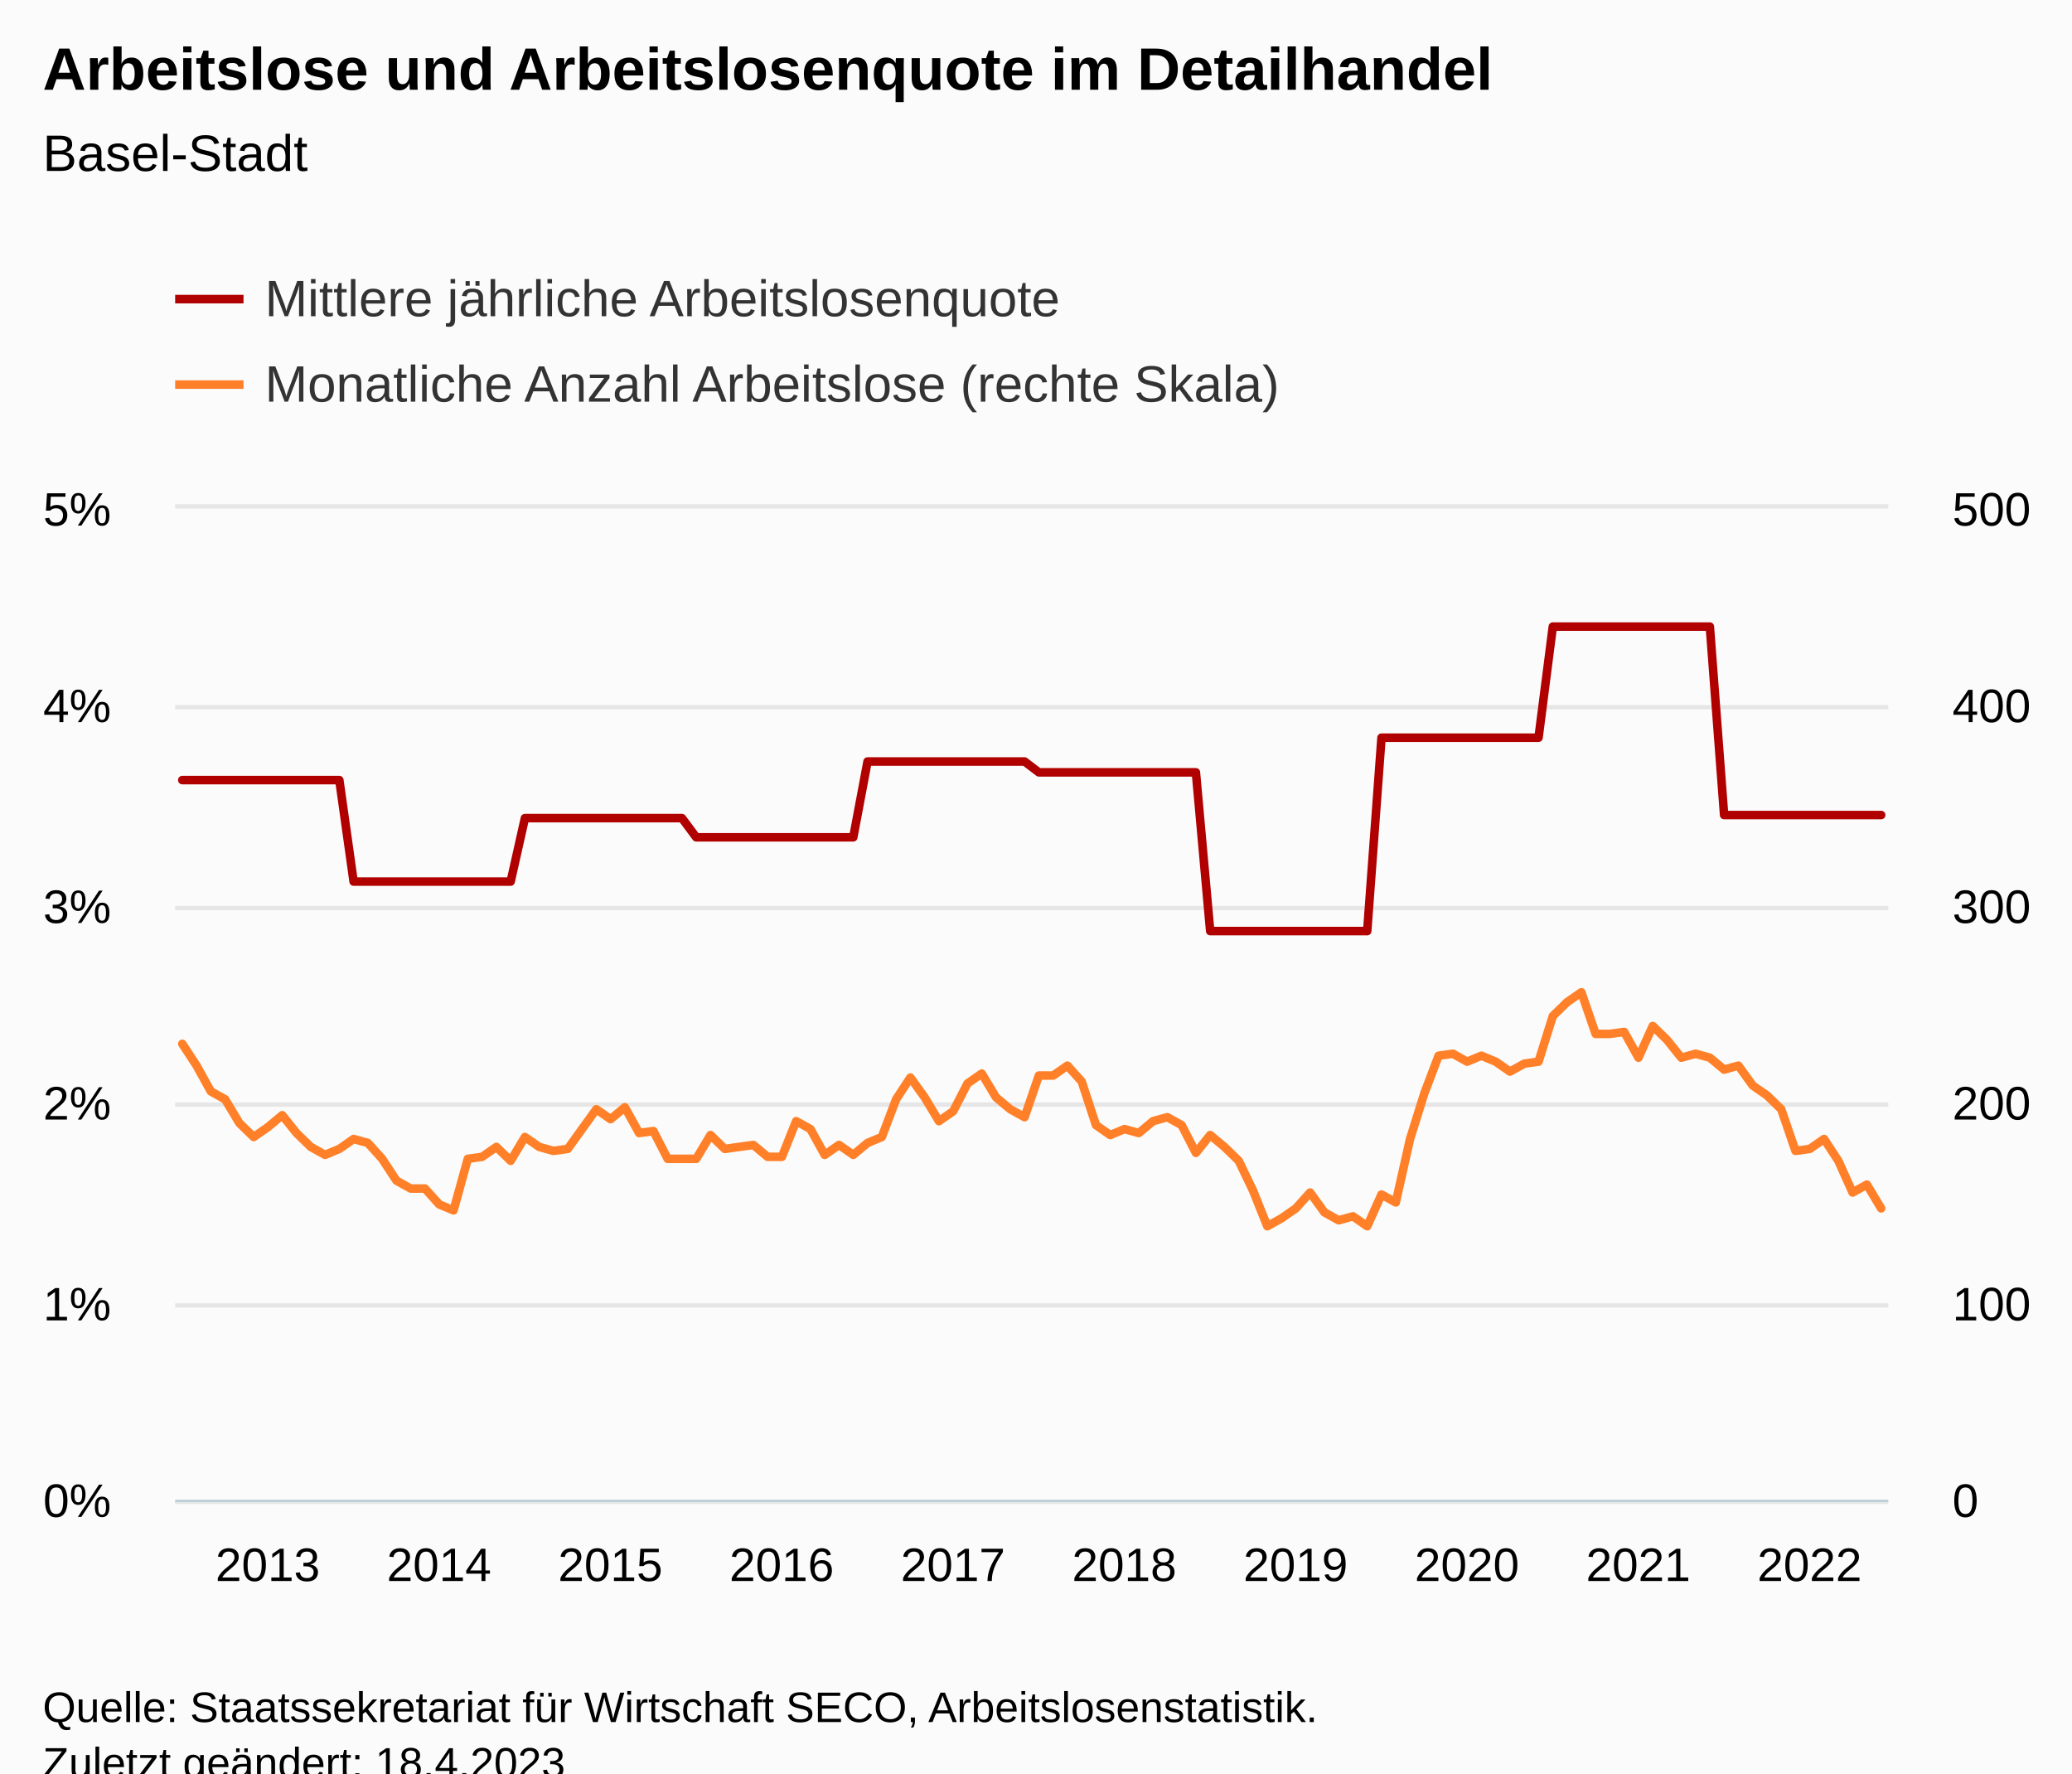
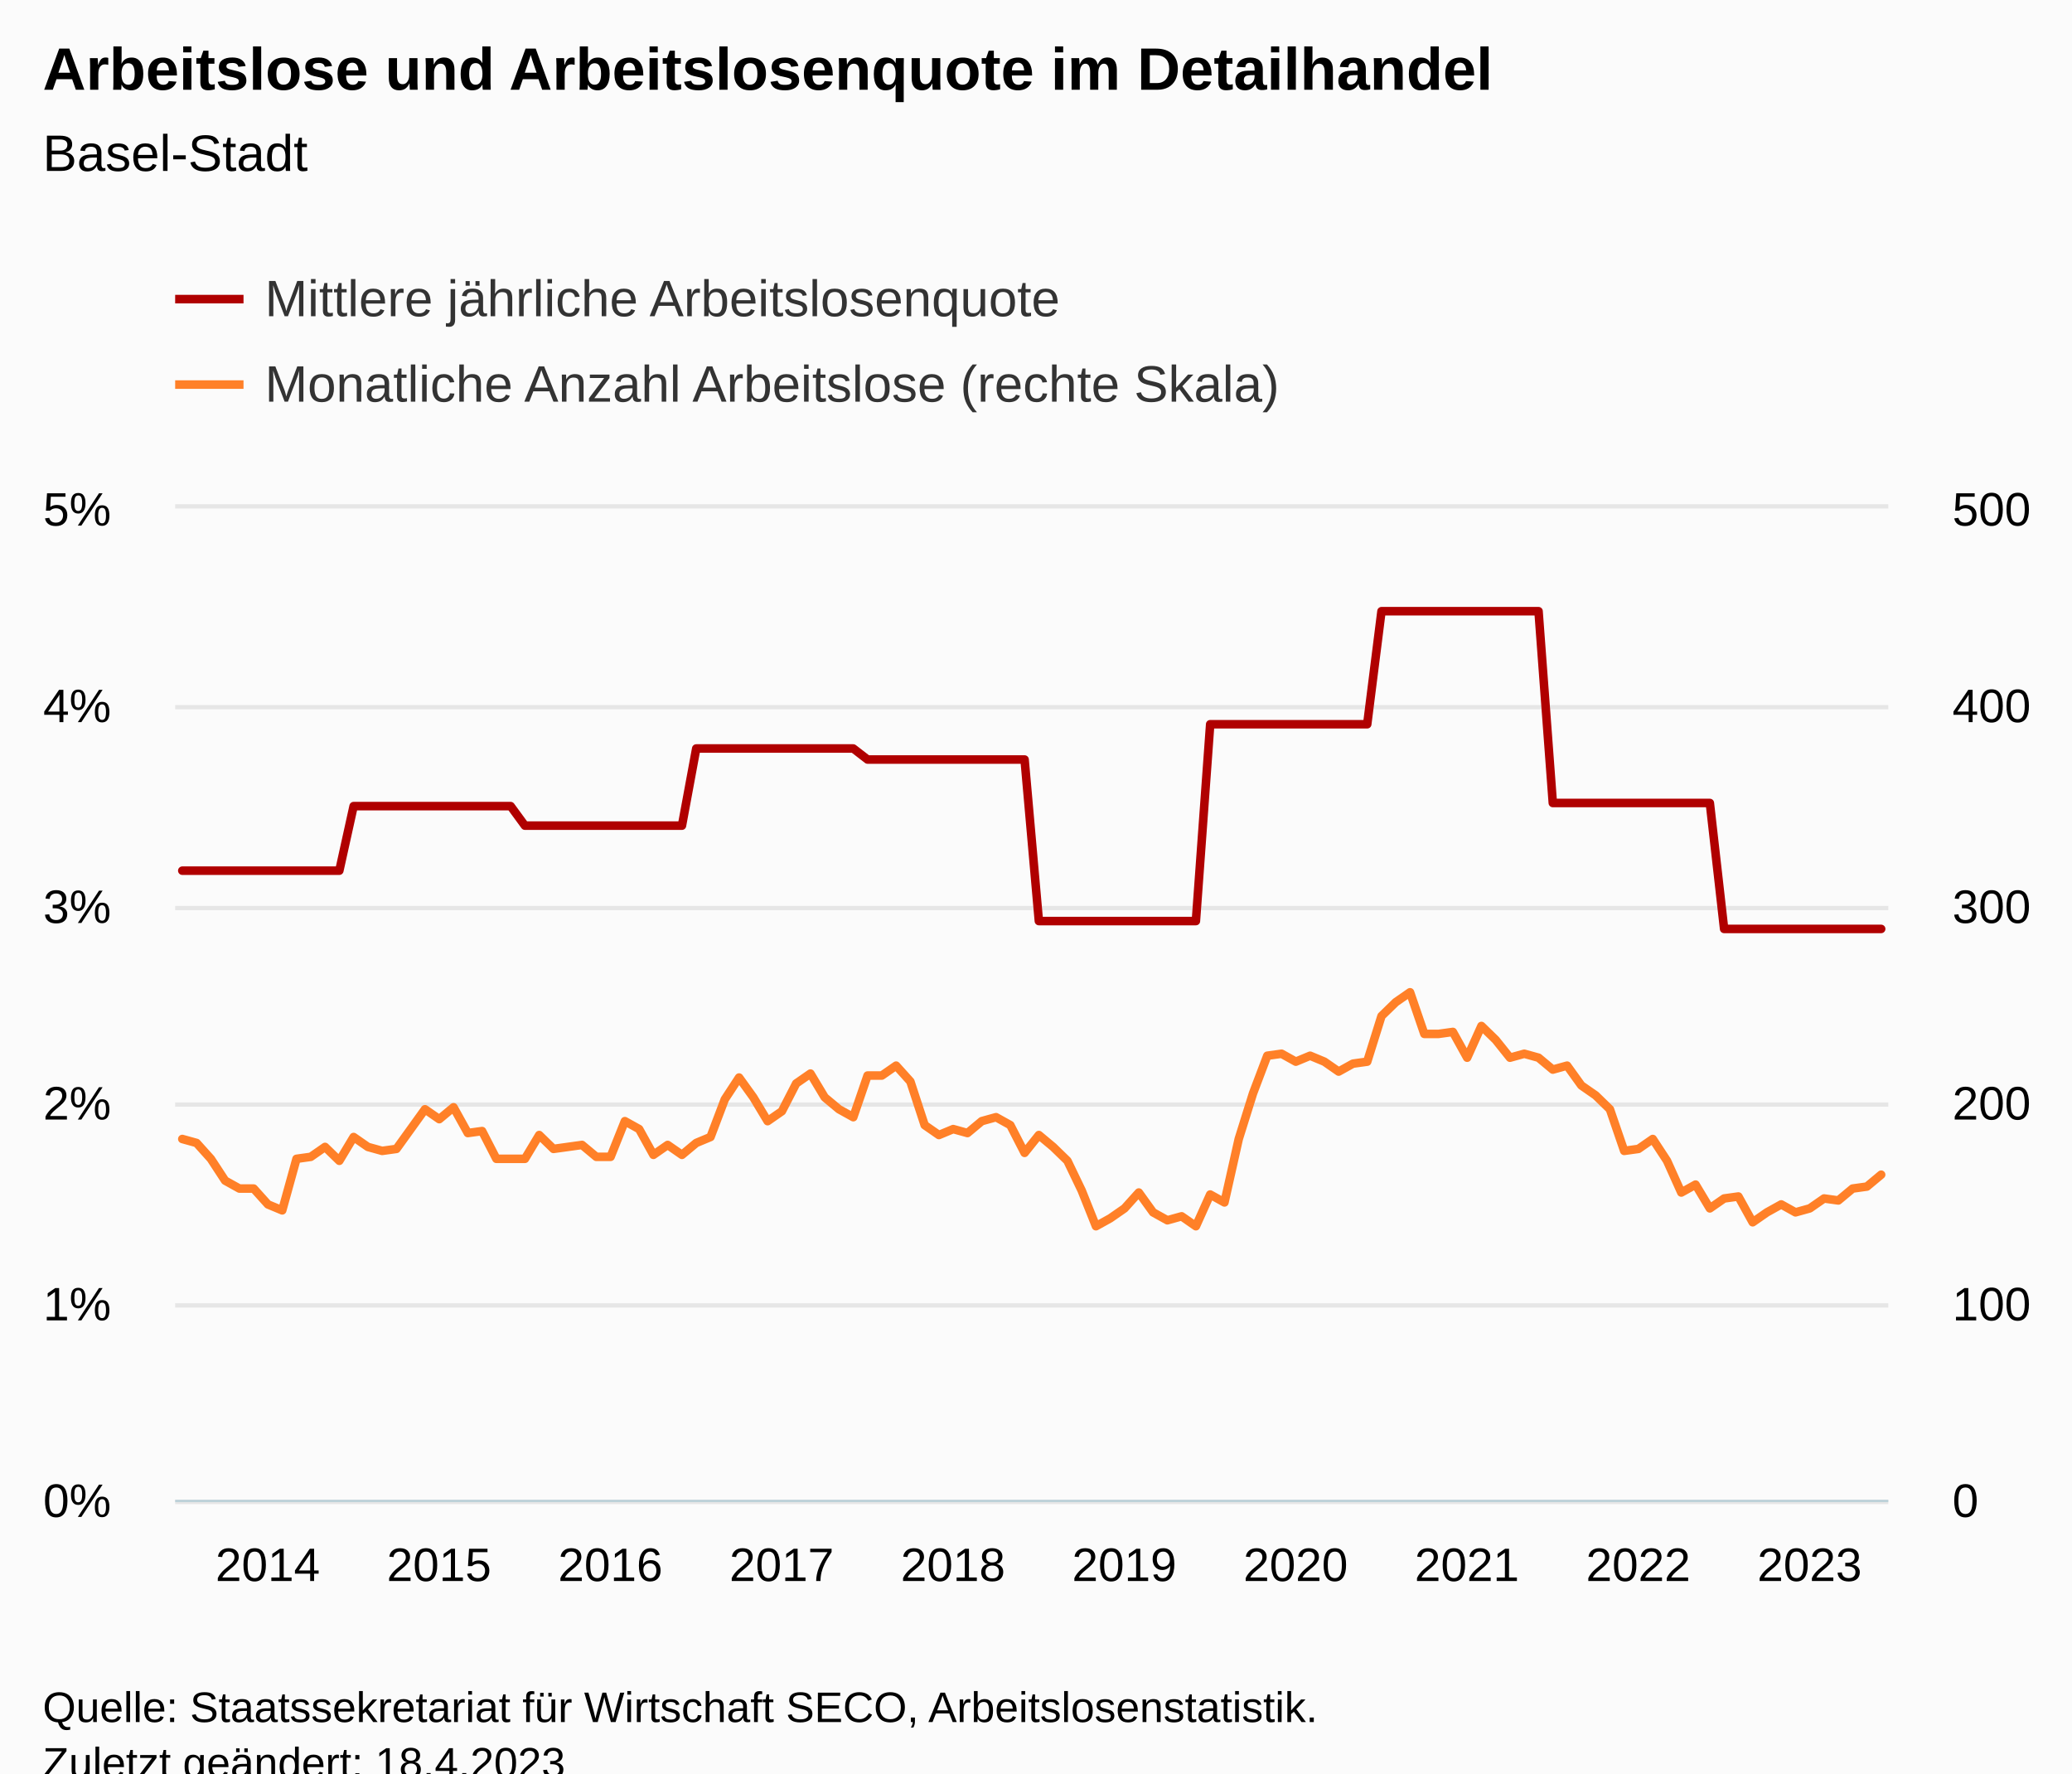
<svg xmlns="http://www.w3.org/2000/svg" version="1.1" class="highcharts-root" style="font-family:Arial;font-size:12px;" viewBox="0 0 485 415">
  <defs>
-     <clipPath id="highcharts-glqosyu-249-">
+     <clipPath id="highcharts-ertayjf-249-">
      <rect x="0" y="0" width="401" height="232" fill="none" />
    </clipPath>
-     <clipPath id="highcharts-glqosyu-370-">
+     <clipPath id="highcharts-ertayjf-370-">
      <rect x="0" y="0" width="401" height="232" fill="none" />
    </clipPath>
-     <clipPath id="highcharts-glqosyu-491-">
+     <clipPath id="highcharts-ertayjf-491-">
      <rect x="0" y="0" width="401" height="232" fill="none" />
    </clipPath>
-     <clipPath id="highcharts-glqosyu-492-">
+     <clipPath id="highcharts-ertayjf-492-">
      <rect x="41" y="119" width="401" height="232" fill="none" />
    </clipPath>
  </defs>
  <rect fill="#fbfbfb" class="highcharts-background" x="0" y="0" width="485" height="428" rx="0" ry="0" />
  <rect fill="none" class="highcharts-plot-background" x="41" y="119" width="401" height="232" />
  <g class="highcharts-pane-group" data-z-index="0" />
  <g class="highcharts-grid highcharts-xaxis-grid" data-z-index="1">
    <path fill="none" data-z-index="1" class="highcharts-grid-line" d="M 42.5 119 L 42.5 351" opacity="1" />
    <path fill="none" data-z-index="1" class="highcharts-grid-line" d="M 82.5 119 L 82.5 351" opacity="1" />
    <path fill="none" data-z-index="1" class="highcharts-grid-line" d="M 122.5 119 L 122.5 351" opacity="1" />
    <path fill="none" data-z-index="1" class="highcharts-grid-line" d="M 162.5 119 L 162.5 351" opacity="1" />
    <path fill="none" data-z-index="1" class="highcharts-grid-line" d="M 202.5 119 L 202.5 351" opacity="1" />
    <path fill="none" data-z-index="1" class="highcharts-grid-line" d="M 242.5 119 L 242.5 351" opacity="1" />
    <path fill="none" data-z-index="1" class="highcharts-grid-line" d="M 282.5 119 L 282.5 351" opacity="1" />
    <path fill="none" data-z-index="1" class="highcharts-grid-line" d="M 322.5 119 L 322.5 351" opacity="1" />
    <path fill="none" data-z-index="1" class="highcharts-grid-line" d="M 362.5 119 L 362.5 351" opacity="1" />
    <path fill="none" data-z-index="1" class="highcharts-grid-line" d="M 403.5 119 L 403.5 351" opacity="1" />
  </g>
  <g class="highcharts-grid highcharts-yaxis-grid" data-z-index="1">
    <path fill="none" stroke="#e6e6e6" stroke-width="1" data-z-index="1" class="highcharts-grid-line" d="M 41 351.5 L 442 351.5" opacity="1" />
    <path fill="none" stroke="#e6e6e6" stroke-width="1" data-z-index="1" class="highcharts-grid-line" d="M 41 305.5 L 442 305.5" opacity="1" />
    <path fill="none" stroke="#e6e6e6" stroke-width="1" data-z-index="1" class="highcharts-grid-line" d="M 41 258.5 L 442 258.5" opacity="1" />
    <path fill="none" stroke="#e6e6e6" stroke-width="1" data-z-index="1" class="highcharts-grid-line" d="M 41 212.5 L 442 212.5" opacity="1" />
    <path fill="none" stroke="#e6e6e6" stroke-width="1" data-z-index="1" class="highcharts-grid-line" d="M 41 165.5 L 442 165.5" opacity="1" />
    <path fill="none" stroke="#e6e6e6" stroke-width="1" data-z-index="1" class="highcharts-grid-line" d="M 41 118.5 L 442 118.5" opacity="1" />
  </g>
  <g class="highcharts-grid highcharts-yaxis-grid" data-z-index="1">
    <path fill="none" data-z-index="1" class="highcharts-grid-line" d="M 41 351.5 L 442 351.5" opacity="1" />
    <path fill="none" data-z-index="1" class="highcharts-grid-line" d="M 41 305.5 L 442 305.5" opacity="1" />
    <path fill="none" data-z-index="1" class="highcharts-grid-line" d="M 41 258.5 L 442 258.5" opacity="1" />
    <path fill="none" data-z-index="1" class="highcharts-grid-line" d="M 41 212.5 L 442 212.5" opacity="1" />
    <path fill="none" data-z-index="1" class="highcharts-grid-line" d="M 41 165.5 L 442 165.5" opacity="1" />
    <path fill="none" data-z-index="1" class="highcharts-grid-line" d="M 41 119.5 L 442 119.5" opacity="1" />
  </g>
  <rect fill="none" class="highcharts-plot-border" data-z-index="1" x="41" y="119" width="401" height="232" />
  <g class="highcharts-axis highcharts-xaxis" data-z-index="2">
    <path fill="none" class="highcharts-axis-line" stroke="#B9CFD7" stroke-width="0.5" data-z-index="7" d="M 41 351.25 L 442 351.25" />
  </g>
  <g class="highcharts-axis highcharts-yaxis" data-z-index="2">
    <path fill="none" class="highcharts-axis-line" data-z-index="7" d="M 41 119 L 41 351" />
  </g>
  <g class="highcharts-axis highcharts-yaxis" data-z-index="2">
    <path fill="none" class="highcharts-axis-line" data-z-index="7" d="M 442 119 L 442 351" />
  </g>
  <g class="highcharts-series-group" data-z-index="3">
-     <g class="highcharts-series highcharts-series-0 highcharts-line-series" data-z-index="0.1" opacity="1" transform="translate(41,119) scale(1 1)" clip-path="url(#highcharts-glqosyu-370-)">
-       <path fill="none" d="M 1.671 63.559 L 5.013 63.559 L 8.354 63.559 L 11.696 63.559 L 15.037 63.559 L 18.379 63.559 L 21.721 63.559 L 25.062 63.559 L 28.404 63.559 L 31.746 63.559 L 35.087 63.559 L 38.429 63.559 L 41.771 87.311 L 45.112 87.311 L 48.454 87.311 L 51.796 87.311 L 55.138 87.311 L 58.479 87.311 L 61.821 87.311 L 65.162 87.311 L 68.504 87.311 L 71.846 87.311 L 75.188 87.311 L 78.529 87.311 L 81.871 72.463 L 85.213 72.463 L 88.554 72.463 L 91.896 72.463 L 95.237 72.463 L 98.579 72.463 L 101.921 72.463 L 105.263 72.463 L 108.604 72.463 L 111.946 72.463 L 115.287 72.463 L 118.629 72.463 L 121.971 76.954 L 125.312 76.954 L 128.654 76.954 L 131.996 76.954 L 135.338 76.954 L 138.679 76.954 L 142.021 76.954 L 145.363 76.954 L 148.704 76.954 L 152.046 76.954 L 155.387 76.954 L 158.729 76.954 L 162.071 59.211 L 165.412 59.211 L 168.754 59.211 L 172.096 59.211 L 175.438 59.211 L 178.779 59.211 L 182.121 59.211 L 185.463 59.211 L 188.804 59.211 L 192.146 59.211 L 195.488 59.211 L 198.829 59.211 L 202.171 61.749 L 205.512 61.749 L 208.854 61.749 L 212.196 61.749 L 215.537 61.749 L 218.879 61.749 L 222.221 61.749 L 225.562 61.749 L 228.904 61.749 L 232.246 61.749 L 235.588 61.749 L 238.929 61.749 L 242.271 98.897 L 245.613 98.897 L 248.954 98.897 L 252.296 98.897 L 255.637 98.897 L 258.979 98.897 L 262.321 98.897 L 265.663 98.897 L 269.004 98.897 L 272.346 98.897 L 275.688 98.897 L 279.029 98.897 L 282.371 53.638 L 285.712 53.638 L 289.054 53.638 L 292.396 53.638 L 295.738 53.638 L 299.079 53.638 L 302.421 53.638 L 305.762 53.638 L 309.104 53.638 L 312.446 53.638 L 315.788 53.638 L 319.129 53.638 L 322.471 27.64 L 325.812 27.64 L 329.154 27.64 L 332.496 27.64 L 335.837 27.64 L 339.179 27.64 L 342.521 27.64 L 345.863 27.64 L 349.204 27.64 L 352.546 27.64 L 355.887 27.64 L 359.229 27.64 L 362.571 71.739 L 365.913 71.739 L 369.254 71.739 L 372.596 71.739 L 375.938 71.739 L 379.279 71.739 L 382.621 71.739 L 385.962 71.739 L 389.304 71.739 L 392.646 71.739 L 395.988 71.739 L 399.329 71.739" class="highcharts-graph" data-z-index="1" stroke="#B00000" stroke-width="2" stroke-linejoin="round" stroke-linecap="round" />
+     <g class="highcharts-series highcharts-series-0 highcharts-line-series" data-z-index="0.1" opacity="1" transform="translate(41,119) scale(1 1)" clip-path="url(#highcharts-ertayjf-370-)">
+       <path fill="none" d="M 1.671 84.759 L 5.013 84.759 L 8.354 84.759 L 11.696 84.759 L 15.037 84.759 L 18.379 84.759 L 21.721 84.759 L 25.062 84.759 L 28.404 84.759 L 31.746 84.759 L 35.087 84.759 L 38.429 84.759 L 41.771 69.651 L 45.112 69.651 L 48.454 69.651 L 51.796 69.651 L 55.138 69.651 L 58.479 69.651 L 61.821 69.651 L 65.162 69.651 L 68.504 69.651 L 71.846 69.651 L 75.188 69.651 L 78.529 69.651 L 81.871 74.221 L 85.213 74.221 L 88.554 74.221 L 91.896 74.221 L 95.237 74.221 L 98.579 74.221 L 101.921 74.221 L 105.263 74.221 L 108.604 74.221 L 111.946 74.221 L 115.287 74.221 L 118.629 74.221 L 121.971 56.167 L 125.312 56.167 L 128.654 56.167 L 131.996 56.167 L 135.338 56.167 L 138.679 56.167 L 142.021 56.167 L 145.363 56.167 L 148.704 56.167 L 152.046 56.167 L 155.387 56.167 L 158.729 56.167 L 162.071 58.747 L 165.412 58.747 L 168.754 58.747 L 172.096 58.747 L 175.438 58.747 L 178.779 58.747 L 182.121 58.747 L 185.463 58.747 L 188.804 58.747 L 192.146 58.747 L 195.488 58.747 L 198.829 58.747 L 202.171 96.549 L 205.512 96.549 L 208.854 96.549 L 212.196 96.549 L 215.537 96.549 L 218.879 96.549 L 222.221 96.549 L 225.562 96.549 L 228.904 96.549 L 232.246 96.549 L 235.588 96.549 L 238.929 96.549 L 242.271 50.492 L 245.613 50.492 L 248.954 50.492 L 252.296 50.492 L 255.637 50.492 L 258.979 50.492 L 262.321 50.492 L 265.663 50.492 L 269.004 50.492 L 272.346 50.492 L 275.688 50.492 L 279.029 50.492 L 282.371 24.035 L 285.712 24.035 L 289.054 24.035 L 292.396 24.035 L 295.738 24.035 L 299.079 24.035 L 302.421 24.035 L 305.762 24.035 L 309.104 24.035 L 312.446 24.035 L 315.788 24.035 L 319.129 24.035 L 322.471 68.918 L 325.812 68.918 L 329.154 68.918 L 332.496 68.918 L 335.837 68.918 L 339.179 68.918 L 342.521 68.918 L 345.863 68.918 L 349.204 68.918 L 352.546 68.918 L 355.887 68.918 L 359.229 68.918 L 362.571 98.391 L 365.913 98.391 L 369.254 98.391 L 372.596 98.391 L 375.938 98.391 L 379.279 98.391 L 382.621 98.391 L 385.962 98.391 L 389.304 98.391 L 392.646 98.391 L 395.988 98.391 L 399.329 98.391" class="highcharts-graph" data-z-index="1" stroke="#B00000" stroke-width="2" stroke-linejoin="round" stroke-linecap="round" />
    </g>
    <g class="highcharts-markers highcharts-series-0 highcharts-line-series" data-z-index="0.1" opacity="1" transform="translate(41,119) scale(1 1)" clip-path="none" />
-     <g class="highcharts-series highcharts-series-1 highcharts-line-series" data-z-index="0.1" opacity="1" transform="translate(41,119) scale(1 1)" clip-path="url(#highcharts-glqosyu-491-)">
-       <path fill="none" d="M 1.671 125.28 L 5.013 130.384 L 8.354 136.416 L 11.696 138.272 L 15.037 143.84 L 18.379 147.088 L 21.721 144.768 L 25.062 141.984 L 28.404 146.16 L 31.746 149.408 L 35.087 151.264 L 38.429 149.872 L 41.771 147.552 L 45.112 148.48 L 48.454 152.192 L 51.796 157.296 L 55.138 159.152 L 58.479 159.152 L 61.821 162.864 L 65.162 164.256 L 68.504 152.192 L 71.846 151.728 L 75.188 149.408 L 78.529 152.656 L 81.871 147.088 L 85.213 149.408 L 88.554 150.336 L 91.896 149.872 L 95.237 145.232 L 98.579 140.592 L 101.921 142.912 L 105.263 140.128 L 108.604 146.16 L 111.946 145.696 L 115.287 152.192 L 118.629 152.192 L 121.971 152.192 L 125.312 146.624 L 128.654 149.872 L 131.996 149.408 L 135.338 148.944 L 138.679 151.728 L 142.021 151.728 L 145.363 143.376 L 148.704 145.232 L 152.046 151.264 L 155.387 148.944 L 158.729 151.264 L 162.071 148.48 L 165.412 147.088 L 168.754 138.272 L 172.096 133.168 L 175.438 137.808 L 178.779 143.376 L 182.121 141.056 L 185.463 134.56 L 188.804 132.24 L 192.146 137.808 L 195.488 140.592 L 198.829 142.448 L 202.171 132.704 L 205.512 132.704 L 208.854 130.384 L 212.196 134.096 L 215.537 144.304 L 218.879 146.624 L 222.221 145.232 L 225.562 146.16 L 228.904 143.376 L 232.246 142.448 L 235.588 144.304 L 238.929 150.8 L 242.271 146.624 L 245.613 149.408 L 248.954 152.656 L 252.296 159.616 L 255.637 167.968 L 258.979 166.112 L 262.321 163.792 L 265.663 160.08 L 269.004 164.72 L 272.346 166.576 L 275.688 165.648 L 279.029 167.968 L 282.371 160.544 L 285.712 162.4 L 289.054 147.552 L 292.396 136.88 L 295.738 128.064 L 299.079 127.6 L 302.421 129.456 L 305.762 128.064 L 309.104 129.456 L 312.446 131.776 L 315.788 129.92 L 319.129 129.456 L 322.471 118.784 L 325.812 115.536 L 329.154 113.216 L 332.496 122.96 L 335.837 122.96 L 339.179 122.496 L 342.521 128.528 L 345.863 121.104 L 349.204 124.352 L 352.546 128.528 L 355.887 127.6 L 359.229 128.528 L 362.571 131.312 L 365.913 130.384 L 369.254 135.024 L 372.596 137.344 L 375.938 140.592 L 379.279 150.336 L 382.621 149.872 L 385.962 147.552 L 389.304 152.656 L 392.646 160.08 L 395.988 158.224 L 399.329 163.792" class="highcharts-graph" data-z-index="1" stroke="#FF8028" stroke-width="2" stroke-linejoin="round" stroke-linecap="round" />
+     <g class="highcharts-series highcharts-series-1 highcharts-line-series" data-z-index="0.1" opacity="1" transform="translate(41,119) scale(1 1)" clip-path="url(#highcharts-ertayjf-491-)">
+       <path fill="none" d="M 1.671 147.552 L 5.013 148.48 L 8.354 152.192 L 11.696 157.296 L 15.037 159.152 L 18.379 159.152 L 21.721 162.864 L 25.062 164.256 L 28.404 152.192 L 31.746 151.728 L 35.087 149.408 L 38.429 152.656 L 41.771 147.088 L 45.112 149.408 L 48.454 150.336 L 51.796 149.872 L 55.138 145.232 L 58.479 140.592 L 61.821 142.912 L 65.162 140.128 L 68.504 146.16 L 71.846 145.696 L 75.188 152.192 L 78.529 152.192 L 81.871 152.192 L 85.213 146.624 L 88.554 149.872 L 91.896 149.408 L 95.237 148.944 L 98.579 151.728 L 101.921 151.728 L 105.263 143.376 L 108.604 145.232 L 111.946 151.264 L 115.287 148.944 L 118.629 151.264 L 121.971 148.48 L 125.312 147.088 L 128.654 138.272 L 131.996 133.168 L 135.338 137.808 L 138.679 143.376 L 142.021 141.056 L 145.363 134.56 L 148.704 132.24 L 152.046 137.808 L 155.387 140.592 L 158.729 142.448 L 162.071 132.704 L 165.412 132.704 L 168.754 130.384 L 172.096 134.096 L 175.438 144.304 L 178.779 146.624 L 182.121 145.232 L 185.463 146.16 L 188.804 143.376 L 192.146 142.448 L 195.488 144.304 L 198.829 150.8 L 202.171 146.624 L 205.512 149.408 L 208.854 152.656 L 212.196 159.616 L 215.537 167.968 L 218.879 166.112 L 222.221 163.792 L 225.562 160.08 L 228.904 164.72 L 232.246 166.576 L 235.588 165.648 L 238.929 167.968 L 242.271 160.544 L 245.613 162.4 L 248.954 147.552 L 252.296 136.88 L 255.637 128.064 L 258.979 127.6 L 262.321 129.456 L 265.663 128.064 L 269.004 129.456 L 272.346 131.776 L 275.688 129.92 L 279.029 129.456 L 282.371 118.784 L 285.712 115.536 L 289.054 113.216 L 292.396 122.96 L 295.738 122.96 L 299.079 122.496 L 302.421 128.528 L 305.762 121.104 L 309.104 124.352 L 312.446 128.528 L 315.788 127.6 L 319.129 128.528 L 322.471 131.312 L 325.812 130.384 L 329.154 135.024 L 332.496 137.344 L 335.837 140.592 L 339.179 150.336 L 342.521 149.872 L 345.863 147.552 L 349.204 152.656 L 352.546 160.08 L 355.887 158.224 L 359.229 163.792 L 362.571 161.472 L 365.913 161.008 L 369.254 167.04 L 372.596 164.72 L 375.938 162.864 L 379.279 164.72 L 382.621 163.792 L 385.962 161.472 L 389.304 161.936 L 392.646 159.152 L 395.988 158.688 L 399.329 155.904" class="highcharts-graph" data-z-index="1" stroke="#FF8028" stroke-width="2" stroke-linejoin="round" stroke-linecap="round" />
    </g>
    <g class="highcharts-markers highcharts-series-1 highcharts-line-series" data-z-index="0.1" opacity="1" transform="translate(41,119) scale(1 1)" clip-path="none" />
  </g>
  <text x="10" text-anchor="start" class="highcharts-title" data-z-index="4" style="color:#000000;font-size:14px;font-weight:bold;fill:#000000;" y="21">
    <tspan>Arbeitslose und Arbeitslosenquote im Detailhandel</tspan>
  </text>
  <text x="10" text-anchor="start" class="highcharts-subtitle" data-z-index="4" style="color:#000000;font-size:12px;font-weight:normal;fill:#000000;" y="40">
    <tspan>Basel-Stadt</tspan>
  </text>
  <text x="10" text-anchor="start" class="highcharts-caption" data-z-index="4" style="color:#666666;fill:#666666;" y="385" />
  <g class="highcharts-legend" data-z-index="7" transform="translate(33,56)">
    <rect fill="none" class="highcharts-legend-box" rx="0" ry="0" x="0" y="0" width="279" height="51" visibility="visible" />
    <g data-z-index="1">
      <g>
        <g class="highcharts-legend-item highcharts-line-series highcharts-color-undefined highcharts-series-0" data-z-index="1" transform="translate(8,3)">
          <path fill="none" d="M 0 11 L 16 11" class="highcharts-graph" stroke="#B00000" stroke-width="2" />
          <text x="21" style="color:#333333;cursor:pointer;font-size:12px;font-weight:normal;fill:#333333;" text-anchor="start" data-z-index="2" y="15">
            <tspan>Mittlere jährliche Arbeitslosenquote</tspan>
          </text>
        </g>
        <g class="highcharts-legend-item highcharts-line-series highcharts-color-undefined highcharts-series-1" data-z-index="1" transform="translate(8,23)">
          <path fill="none" d="M 0 11 L 16 11" class="highcharts-graph" stroke="#FF8028" stroke-width="2" />
          <text x="21" y="15" style="color:#333333;cursor:pointer;font-size:12px;font-weight:normal;fill:#333333;" text-anchor="start" data-z-index="2">
            <tspan>Monatliche Anzahl Arbeitslose (rechte Skala)</tspan>
          </text>
        </g>
      </g>
    </g>
  </g>
  <g class="highcharts-axis-labels highcharts-xaxis-labels" data-z-index="7">
-     <text x="62.671" style="color:#000000;cursor:default;font-size:11px;fill:#000000;" text-anchor="middle" transform="translate(0,0)" y="370" opacity="1">2013</text>
-     <text x="102.771" style="color:#000000;cursor:default;font-size:11px;fill:#000000;" text-anchor="middle" transform="translate(0,0)" y="370" opacity="1">2014</text>
-     <text x="142.871" style="color:#000000;cursor:default;font-size:11px;fill:#000000;" text-anchor="middle" transform="translate(0,0)" y="370" opacity="1">2015</text>
-     <text x="182.971" style="color:#000000;cursor:default;font-size:11px;fill:#000000;" text-anchor="middle" transform="translate(0,0)" y="370" opacity="1">2016</text>
-     <text x="223.071" style="color:#000000;cursor:default;font-size:11px;fill:#000000;" text-anchor="middle" transform="translate(0,0)" y="370" opacity="1">2017</text>
-     <text x="263.171" style="color:#000000;cursor:default;font-size:11px;fill:#000000;" text-anchor="middle" transform="translate(0,0)" y="370" opacity="1">2018</text>
-     <text x="303.271" style="color:#000000;cursor:default;font-size:11px;fill:#000000;" text-anchor="middle" transform="translate(0,0)" y="370" opacity="1">2019</text>
-     <text x="343.371" style="color:#000000;cursor:default;font-size:11px;fill:#000000;" text-anchor="middle" transform="translate(0,0)" y="370" opacity="1">2020</text>
-     <text x="383.471" style="color:#000000;cursor:default;font-size:11px;fill:#000000;" text-anchor="middle" transform="translate(0,0)" y="370" opacity="1">2021</text>
-     <text x="423.571" style="color:#000000;cursor:default;font-size:11px;fill:#000000;" text-anchor="middle" transform="translate(0,0)" y="370" opacity="1">2022</text>
+     <text x="62.671" style="color:#000000;cursor:default;font-size:11px;fill:#000000;" text-anchor="middle" transform="translate(0,0)" y="370" opacity="1">2014</text>
+     <text x="102.771" style="color:#000000;cursor:default;font-size:11px;fill:#000000;" text-anchor="middle" transform="translate(0,0)" y="370" opacity="1">2015</text>
+     <text x="142.871" style="color:#000000;cursor:default;font-size:11px;fill:#000000;" text-anchor="middle" transform="translate(0,0)" y="370" opacity="1">2016</text>
+     <text x="182.971" style="color:#000000;cursor:default;font-size:11px;fill:#000000;" text-anchor="middle" transform="translate(0,0)" y="370" opacity="1">2017</text>
+     <text x="223.071" style="color:#000000;cursor:default;font-size:11px;fill:#000000;" text-anchor="middle" transform="translate(0,0)" y="370" opacity="1">2018</text>
+     <text x="263.171" style="color:#000000;cursor:default;font-size:11px;fill:#000000;" text-anchor="middle" transform="translate(0,0)" y="370" opacity="1">2019</text>
+     <text x="303.271" style="color:#000000;cursor:default;font-size:11px;fill:#000000;" text-anchor="middle" transform="translate(0,0)" y="370" opacity="1">2020</text>
+     <text x="343.371" style="color:#000000;cursor:default;font-size:11px;fill:#000000;" text-anchor="middle" transform="translate(0,0)" y="370" opacity="1">2021</text>
+     <text x="383.471" style="color:#000000;cursor:default;font-size:11px;fill:#000000;" text-anchor="middle" transform="translate(0,0)" y="370" opacity="1">2022</text>
+     <text x="423.571" style="color:#000000;cursor:default;font-size:11px;fill:#000000;" text-anchor="middle" transform="translate(0,0)" y="370" opacity="1">2023</text>
  </g>
  <g class="highcharts-axis-labels highcharts-yaxis-labels" data-z-index="7">
    <text x="26" style="color:#000000;cursor:default;font-size:11px;fill:#000000;" text-anchor="end" transform="translate(0,0)" y="355" opacity="1">0%</text>
    <text x="26" style="color:#000000;cursor:default;font-size:11px;fill:#000000;" text-anchor="end" transform="translate(0,0)" y="309" opacity="1">1%</text>
    <text x="26" style="color:#000000;cursor:default;font-size:11px;fill:#000000;" text-anchor="end" transform="translate(0,0)" y="262" opacity="1">2%</text>
    <text x="26" style="color:#000000;cursor:default;font-size:11px;fill:#000000;" text-anchor="end" transform="translate(0,0)" y="216" opacity="1">3%</text>
    <text x="26" style="color:#000000;cursor:default;font-size:11px;fill:#000000;" text-anchor="end" transform="translate(0,0)" y="169" opacity="1">4%</text>
    <text x="26" style="color:#000000;cursor:default;font-size:11px;fill:#000000;" text-anchor="end" transform="translate(0,0)" y="123" opacity="1">5%</text>
  </g>
  <g class="highcharts-axis-labels highcharts-yaxis-labels" data-z-index="7">
    <text x="457" style="color:#000000;cursor:default;font-size:11px;fill:#000000;" text-anchor="start" transform="translate(0,0)" y="355" opacity="1">0</text>
    <text x="457" style="color:#000000;cursor:default;font-size:11px;fill:#000000;" text-anchor="start" transform="translate(0,0)" y="309" opacity="1">100</text>
    <text x="457" style="color:#000000;cursor:default;font-size:11px;fill:#000000;" text-anchor="start" transform="translate(0,0)" y="262" opacity="1">200</text>
    <text x="457" style="color:#000000;cursor:default;font-size:11px;fill:#000000;" text-anchor="start" transform="translate(0,0)" y="216" opacity="1">300</text>
    <text x="457" style="color:#000000;cursor:default;font-size:11px;fill:#000000;" text-anchor="start" transform="translate(0,0)" y="169" opacity="1">400</text>
    <text x="457" style="color:#000000;cursor:default;font-size:11px;fill:#000000;" text-anchor="start" transform="translate(0,0)" y="123" opacity="1">500</text>
  </g>
  <text x="10" class="highcharts-credits" text-anchor="start" data-z-index="8" style="cursor:default;color:#000000;font-size:10px;fill:#000000;" y="403">
    <tspan>Quelle: Staatssekretariat für Wirtschaft SECO, Arbeitslosenstatistik.</tspan>
    <tspan x="10" dy="13">Zuletzt geändert: 18.4.2023</tspan>
  </text>
-   <g class="highcharts-control-points" data-z-index="99" clip-path="url(#highcharts-glqosyu-492-)" />
+   <g class="highcharts-control-points" data-z-index="99" clip-path="url(#highcharts-ertayjf-492-)" />
</svg>
